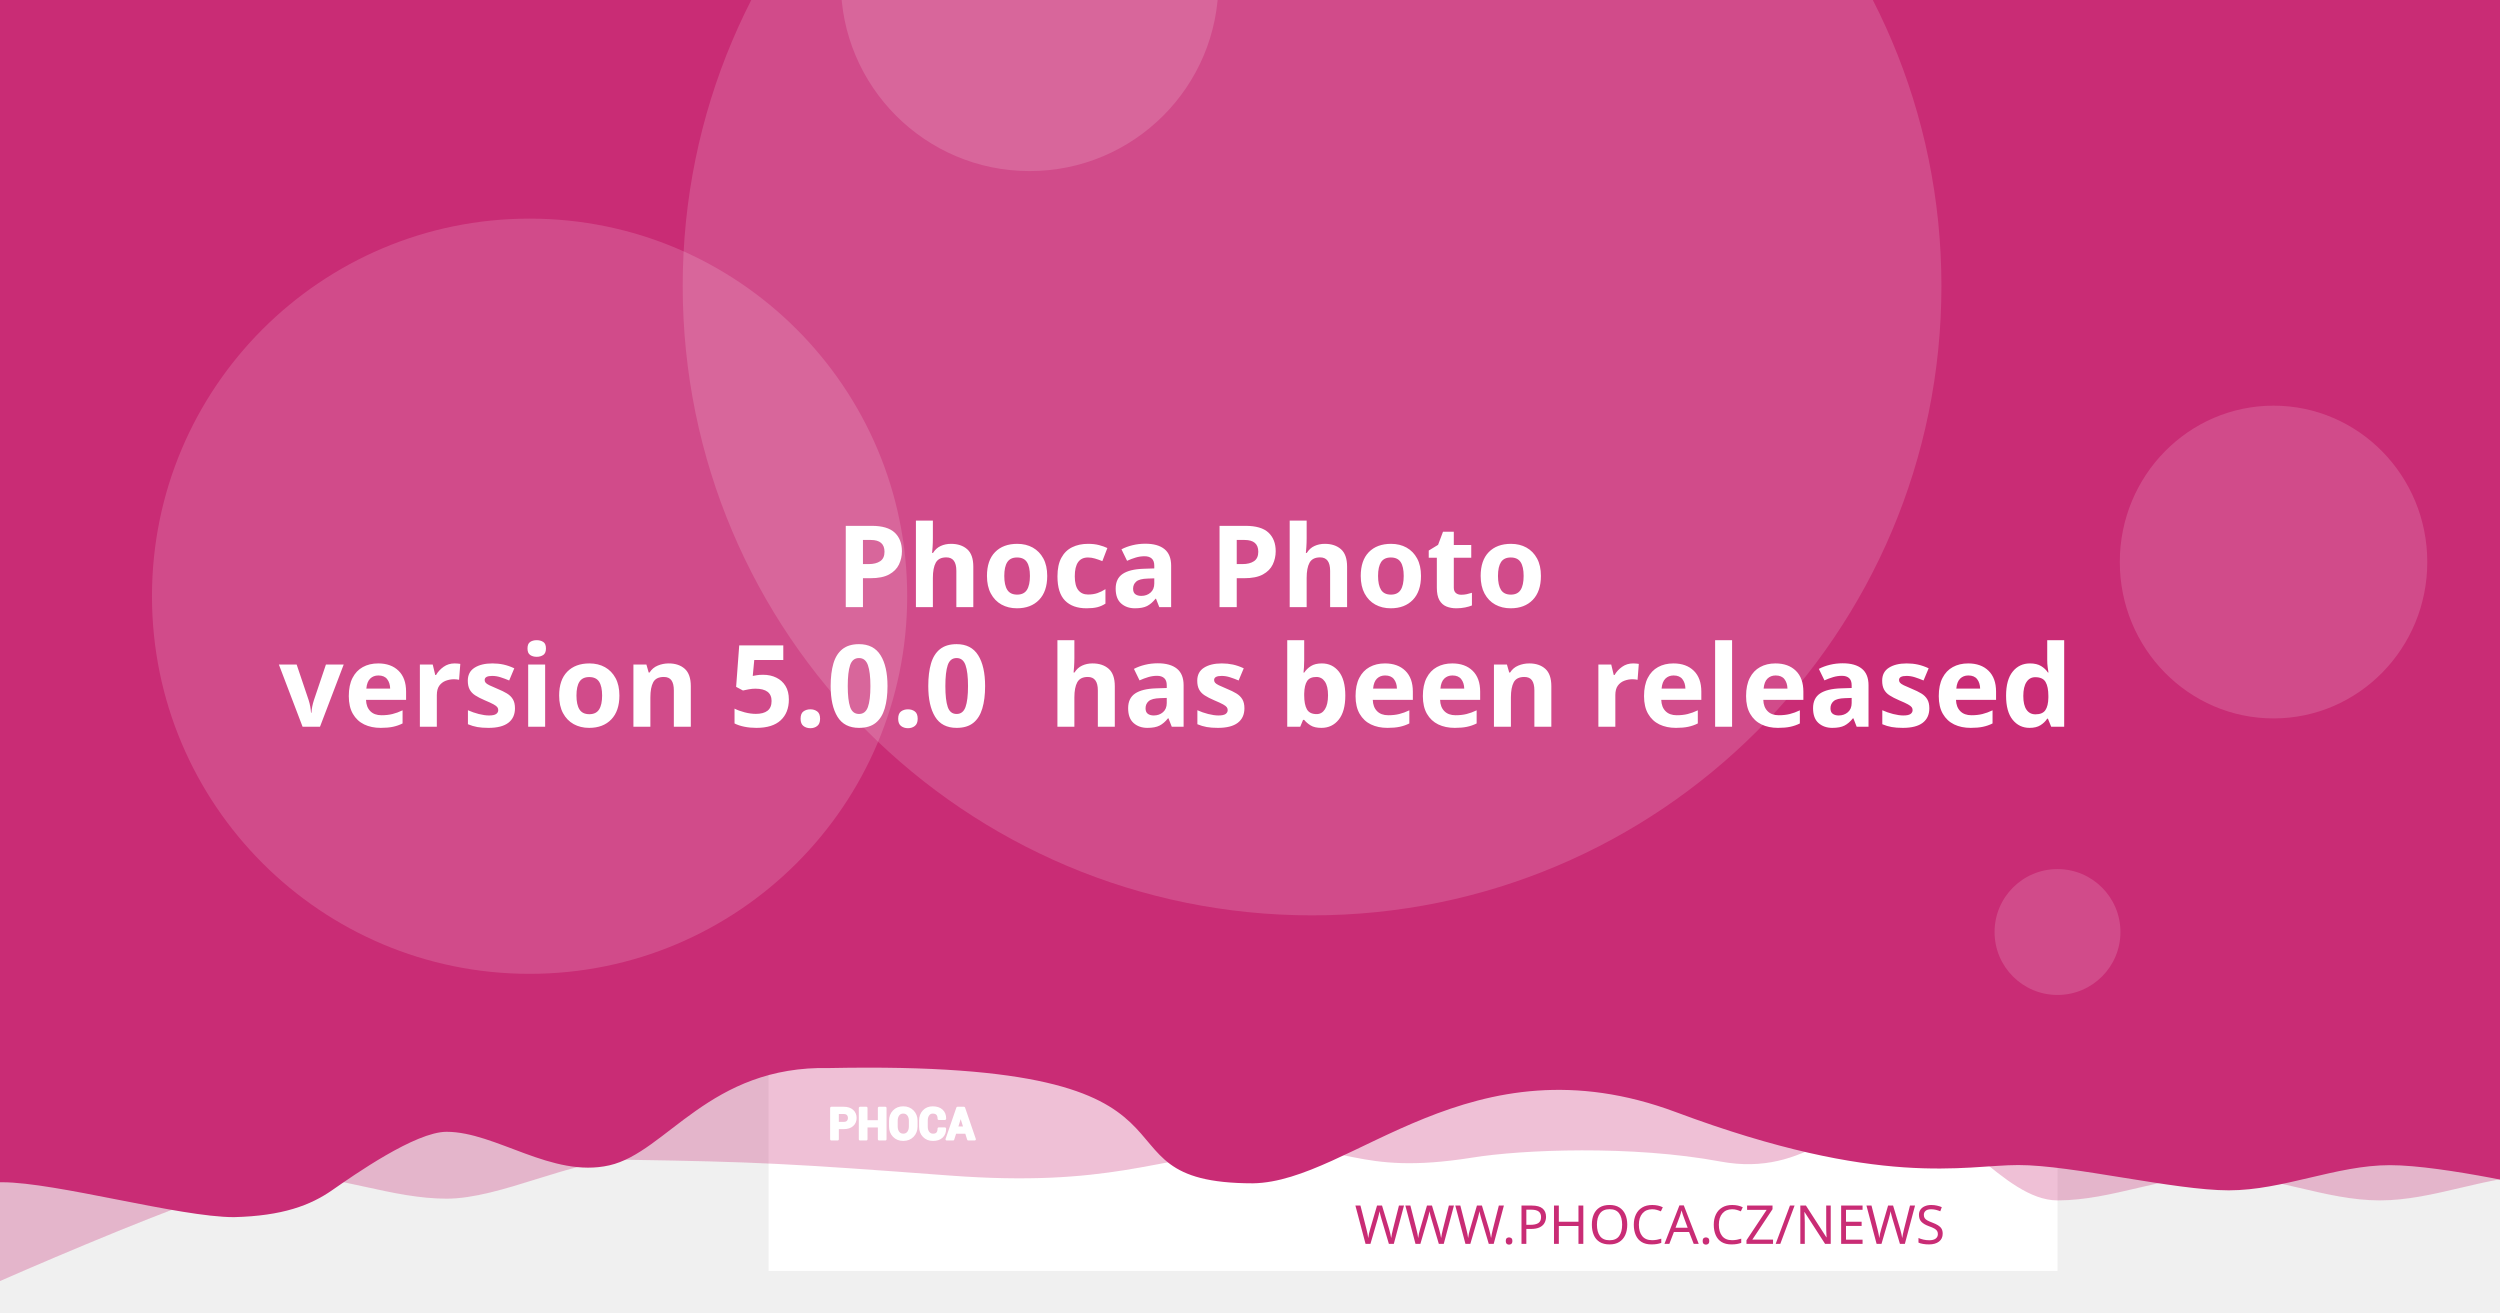
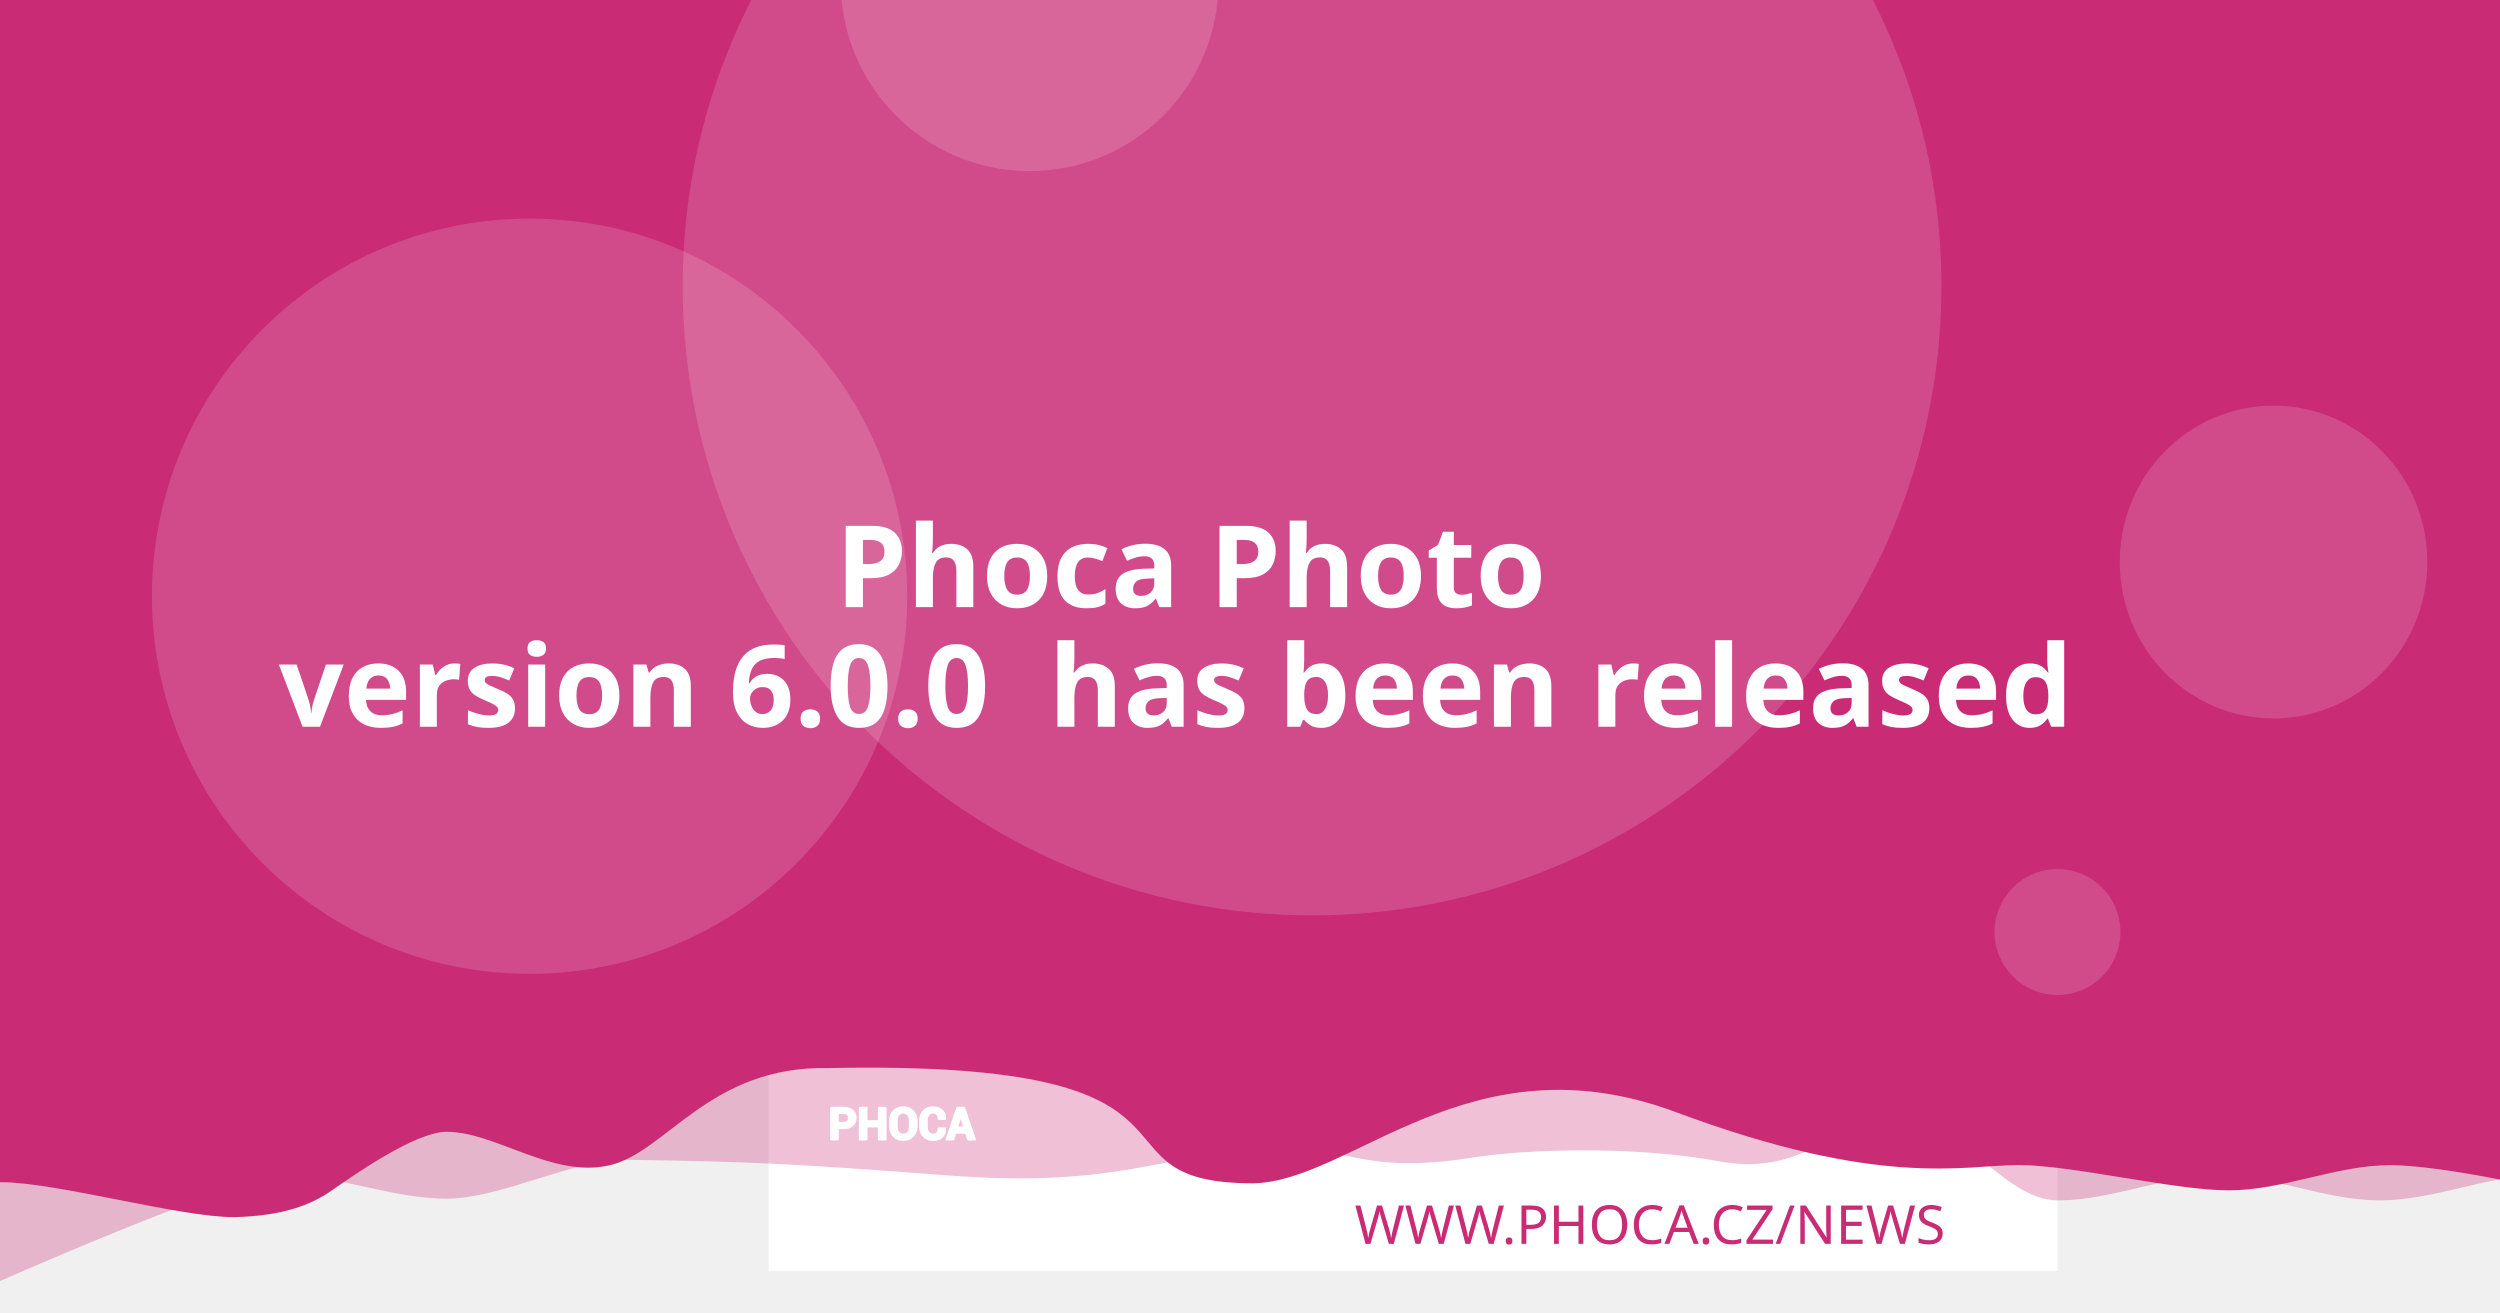
<svg xmlns="http://www.w3.org/2000/svg" version="1.1" viewBox="0 0 1200 630">
  <path d="m20.256 108.52a7.714 7.714 0 0 0-7.714 7.714v97.981a7.714 7.714 0 0 0 7.714 7.714h97.976a7.714 7.714 0 0 0 7.714-7.714v-97.981a7.714 7.714 0 0 0-7.714-7.714zm19.435 19.56c0.714-0.04 1.37 0.151 1.984 0.583 0.613 0.434 1.018 0.978 1.215 1.637l2.918 10.039 56.209-2.948c1.002-0.052 1.838 0.296 2.506 1.04 0.665 0.732 0.929 1.612 0.768 2.627l-4.71 30.132c-0.167 0.89-0.688 1.809-1.557 2.747-0.869 0.95-2.001 1.463-3.38 1.537l-39.707 2.079 3.671 12.389 33.562-1.758c0.878-0.049 1.633 0.215 2.28 0.783 0.632 0.583 0.971 1.312 1.019 2.19 0.046 0.878-0.215 1.633-0.783 2.28-0.583 0.635-1.312 0.974-2.189 1.019l-3.139 0.166 0.166 3.134c0.046 0.881-0.215 1.638-0.798 2.27-0.571 0.647-1.294 0.99-2.175 1.034-0.878 0.046-1.635-0.215-2.27-0.798-0.647-0.571-0.984-1.297-1.03-2.175l-0.166-3.134-18.817 0.979 0.161 3.139c0.046 0.881-0.212 1.638-0.783 2.27-0.583 0.647-1.312 0.988-2.189 1.034-0.878 0.049-1.633-0.215-2.28-0.798-0.635-0.571-0.974-1.297-1.02-2.175l-0.166-3.139-1.944 0.101c-0.753 0.039-1.441-0.135-2.079-0.517-0.623-0.383-1.067-0.764-1.341-1.125l-0.347-0.613-15.769-59.624-3.39 0.176c-0.841 0.046-1.586-0.219-2.245-0.798-0.659-0.571-1.009-1.292-1.055-2.17-0.046-0.881 0.225-1.635 0.824-2.27 0.595-0.647 1.308-0.989 2.149-1.034z" fill="#fff" stroke-width="1.208" style="paint-order:stroke fill markers" />
  <rect x="368.92" y="-8.647" width="618.68" height="618.68" fill="#fff" stroke-linejoin="round" stroke-width="6.042" style="paint-order:stroke fill markers" />
  <g stroke-linejoin="round" stroke-width="6.042">
    <path d="m59.586-3.814h1237.4v580.01s-51.556-12.084-77.334-12.084c-25.778 0-51.244 12.084-77.335 12.084-26.091 0-51.556-12.084-77.334-12.084-25.778 0-51.244 12.084-77.335 12.084-26.091 0-50.615-41.931-76.393-41.931s-43.072 31.169-85.504 23.256-95.293-5.729-119.04-1.869c-57.142 9.103-59.508-8.125-105.57-4.001s-68.78 18.359-145.37 12.602c-76.593-5.757-93.029-6.595-155.54-7.579-25.778 0-59.826 18.693-85.917 18.693-26.091 0-51.556-11.254-77.334-11.254-25.778 0-172.34 66.428-172.34 66.428z" fill="#C92C75" opacity=".3" style="paint-order:stroke fill markers" />
    <path d="m-12.915-8.647h1237.4v580.01s-51.556-12.084-77.334-12.084c-25.778 0-51.244 12.084-77.334 12.084-26.091 0-75.228-12.142-101.01-12.142-25.778 0-65.794 11.416-164.41-25.412s-155.37 33.433-202.97 34.185c-85.545-0.05-3.558-59.324-203.25-55.331-57.687-1.357-78.127 40.433-105.69 46.704-27.566 6.271-54.486-16.105-78.151-16.105-14.933 0-44.462 20.77-54.88 28.017-10.418 7.247-23.732 12.357-47.124 12.95-26.091 0-85.565-16.747-111.34-16.747-25.778 0-13.863 3.88-13.863 3.88z" fill="#C92C75" style="paint-order:stroke fill markers" />
    <circle cx="629.79" cy="137.28" r="302.09" fill="#fff" opacity=".15" style="paint-order:stroke fill markers" />
  </g>
  <g transform="matrix(.20516 0 0 .20516 127.07 503.01)" fill="#fff">
    <path d="m1340.4 187.13v26.573h-14.698v-73.229h29.182c8.411 0 15.036 2.146 19.865 6.438 4.823 4.292 7.24 9.938 7.24 16.943 0 7.005-2.417 12.635-7.24 16.891-4.828 4.255-11.453 6.385-19.865 6.385zm0-11.328h14.484c4.088 0 7.193-1.115 9.307-3.333 2.109-2.229 3.156-5.062 3.156-8.51 0-3.521-1.047-6.422-3.141-8.724-2.094-2.281-5.203-3.432-9.323-3.432h-14.484z" />
    <path d="m1452 213.7h-14.646v-30.385h-29.865v30.385h-14.698v-73.229h14.698v31.516h29.865v-31.516h14.646z" />
    <path d="m1524.6 183.68c0 8.974-2.833 16.391-8.516 22.26-5.698 5.854-13.078 8.792-22.162 8.792-9.01 0-16.338-2.938-21.969-8.792-5.63-5.87-8.448-13.286-8.448-22.26v-13.188c0-8.943 2.797-16.359 8.411-22.229 5.615-5.885 12.943-8.823 21.953-8.823 9.083 0 16.479 2.938 22.182 8.823 5.698 5.87 8.547 13.286 8.547 22.229zm-14.677-13.323c0-5.734-1.422-10.422-4.276-14.094-2.849-3.656-6.781-5.49-11.776-5.49-4.995 0-8.87 1.818-11.62 5.474-2.745 3.656-4.12 8.344-4.12 14.109v13.323c0 5.818 1.391 10.552 4.172 14.229 2.781 3.656 6.661 5.49 11.62 5.49 5.031 0 8.964-1.833 11.776-5.49 2.818-3.677 4.224-8.412 4.224-14.229z" />
    <path d="m1591.3 188.73 0.104 0.292c0.136 7.875-2.266 14.125-7.208 18.76-4.948 4.635-11.812 6.953-20.599 6.953-8.823 0-15.984-2.833-21.474-8.5-5.495-5.662-8.26-12.943-8.26-21.87v-14.521c0-8.875 2.698-16.151 8.052-21.849 5.375-5.703 12.344-8.552 20.927-8.552 9.042 0 16.115 2.318 21.214 6.969 5.099 4.656 7.588 10.99 7.453 19.005l-0.104 0.292h-14.281c0-4.823-1.151-8.516-3.469-11.089-2.318-2.557-5.922-3.844-10.812-3.844-4.396 0-7.88 1.781-10.458 5.339-2.588 3.568-3.875 8.099-3.875 13.625v14.594c0 5.594 1.354 10.161 4.068 13.729 2.729 3.557 6.386 5.338 11.021 5.338 4.583 0 7.979-1.234 10.177-3.688 2.198-2.474 3.297-6.13 3.297-10.984z" />
    <path d="m1641.2 197.94h-25.698l-4.995 15.76h-14.828l25.198-73.229h15.036l25.094 73.229h-14.828zm-22.094-11.328h18.474l-9.068-28.99h-0.292z" />
  </g>
  <g fill="none" stroke="#fff" stroke-linecap="round" stroke-linejoin="round" stroke-miterlimit="22.926" stroke-width="1.163">
    <path d="m402.06 541.4v5.452h-3.015v-15.024h5.987c1.726 0 3.085 0.44 4.075 1.321 0.989 0.88 1.485 2.039 1.485 3.476 0 1.437-0.496 2.592-1.485 3.465-0.991 0.873-2.35 1.31-4.075 1.31zm0-2.324h2.971c0.839 0 1.476-0.229 1.909-0.684 0.433-0.457 0.648-1.039 0.648-1.746 0-0.722-0.215-1.317-0.644-1.79-0.43-0.468-1.067-0.704-1.913-0.704h-2.971z" />
    <path d="m424.96 546.85h-3.005v-6.234h-6.127v6.234h-3.015v-15.024h3.015v6.466h6.127v-6.466h3.005z" />
    <path d="m439.85 540.69c0 1.841-0.581 3.363-1.747 4.567-1.169 1.201-2.683 1.804-4.547 1.804-1.849 0-3.352-0.603-4.507-1.804-1.155-1.204-1.733-2.726-1.733-4.567v-2.706c0-1.835 0.574-3.356 1.726-4.561 1.152-1.207 2.655-1.81 4.504-1.81 1.863 0 3.381 0.603 4.551 1.81 1.169 1.204 1.753 2.726 1.753 4.561zm-3.011-2.733c0-1.177-0.292-2.138-0.877-2.892-0.584-0.75-1.391-1.126-2.416-1.126-1.025 0-1.82 0.373-2.384 1.123-0.563 0.75-0.845 1.712-0.845 2.895v2.733c0 1.194 0.285 2.165 0.856 2.919 0.571 0.75 1.367 1.126 2.384 1.126 1.032 0 1.839-0.376 2.416-1.126 0.578-0.754 0.867-1.726 0.867-2.919z" />
    <path d="m453.53 541.73 0.021 0.06c0.028 1.616-0.465 2.898-1.479 3.849-1.015 0.951-2.423 1.427-4.226 1.427-1.81 0-3.279-0.581-4.406-1.744-1.127-1.161-1.695-2.655-1.695-4.487v-2.979c0-1.821 0.553-3.313 1.652-4.482 1.103-1.17 2.533-1.754 4.293-1.754 1.855 0 3.306 0.475 4.352 1.43 1.046 0.955 1.557 2.255 1.529 3.899l-0.021 0.06h-2.93c0-0.989-0.236-1.747-0.712-2.275-0.475-0.525-1.215-0.789-2.218-0.789-0.902 0-1.617 0.365-2.146 1.095-0.531 0.732-0.795 1.662-0.795 2.795v2.994c0 1.148 0.278 2.085 0.835 2.817 0.56 0.73 1.31 1.095 2.261 1.095 0.94 0 1.637-0.253 2.088-0.757 0.451-0.508 0.676-1.258 0.676-2.253z" />
    <path d="m463.77 543.62h-5.272l-1.025 3.233h-3.042l5.17-15.024h3.085l5.148 15.024h-3.042zm-4.533-2.324h3.79l-1.86-5.947h-0.06z" />
  </g>
  <text x="953.817" y="597.071" fill="#C92C75" font-family="sans-serif" font-size="25.778px" stroke-width="1.208" style="line-height:1.25" xml:space="preserve">
    <tspan x="953.817" y="597.071" fill="#C92C75" font-family="Montserrat" font-size="25.778px" font-weight="300" stroke-width="1.208" text-align="end" text-anchor="end">WWW.PHOCA.CZ/NEWS</tspan>
  </text>
  <text x="600" y="234.034" fill="#ffffff" font-family="Rubik" font-size="54.666px" font-weight="600" stroke-width="1.577" style="line-height:1.05" xml:space="preserve">
    <tspan x="600" y="234.034" text-align="center" text-anchor="middle" />
    <tspan x="600" y="291.433" font-size="54.666px" text-align="center" text-anchor="middle"> Phoca Photo</tspan>
-     <tspan x="600" y="348.833" font-size="54.666px" text-align="center" text-anchor="middle">version 5.0.0
+     <tspan x="600" y="348.833" font-size="54.666px" text-align="center" text-anchor="middle">version 6.0.0
 has been released</tspan>
    <tspan x="600" y="406.232" font-size="54.666px" />
  </text>
  <g fill="#fff" stroke-linejoin="round">
    <circle cx="254.2" cy="286.19" r="181.25" opacity=".15" stroke-width="6.042" style="paint-order:stroke fill markers" />
    <circle cx="494.23" cy="-8.506" r="90.626" opacity=".15" stroke-width="6.042" style="paint-order:stroke fill markers" />
    <ellipse cx="1091.3" cy="269.78" rx="73.793" ry="75.059" opacity=".15" stroke-width="7.442" style="paint-order:stroke fill markers" />
    <circle cx="987.6" cy="447.37" r="30.209" opacity=".15" stroke-width="6.042" style="paint-order:stroke fill markers" />
  </g>
</svg>
